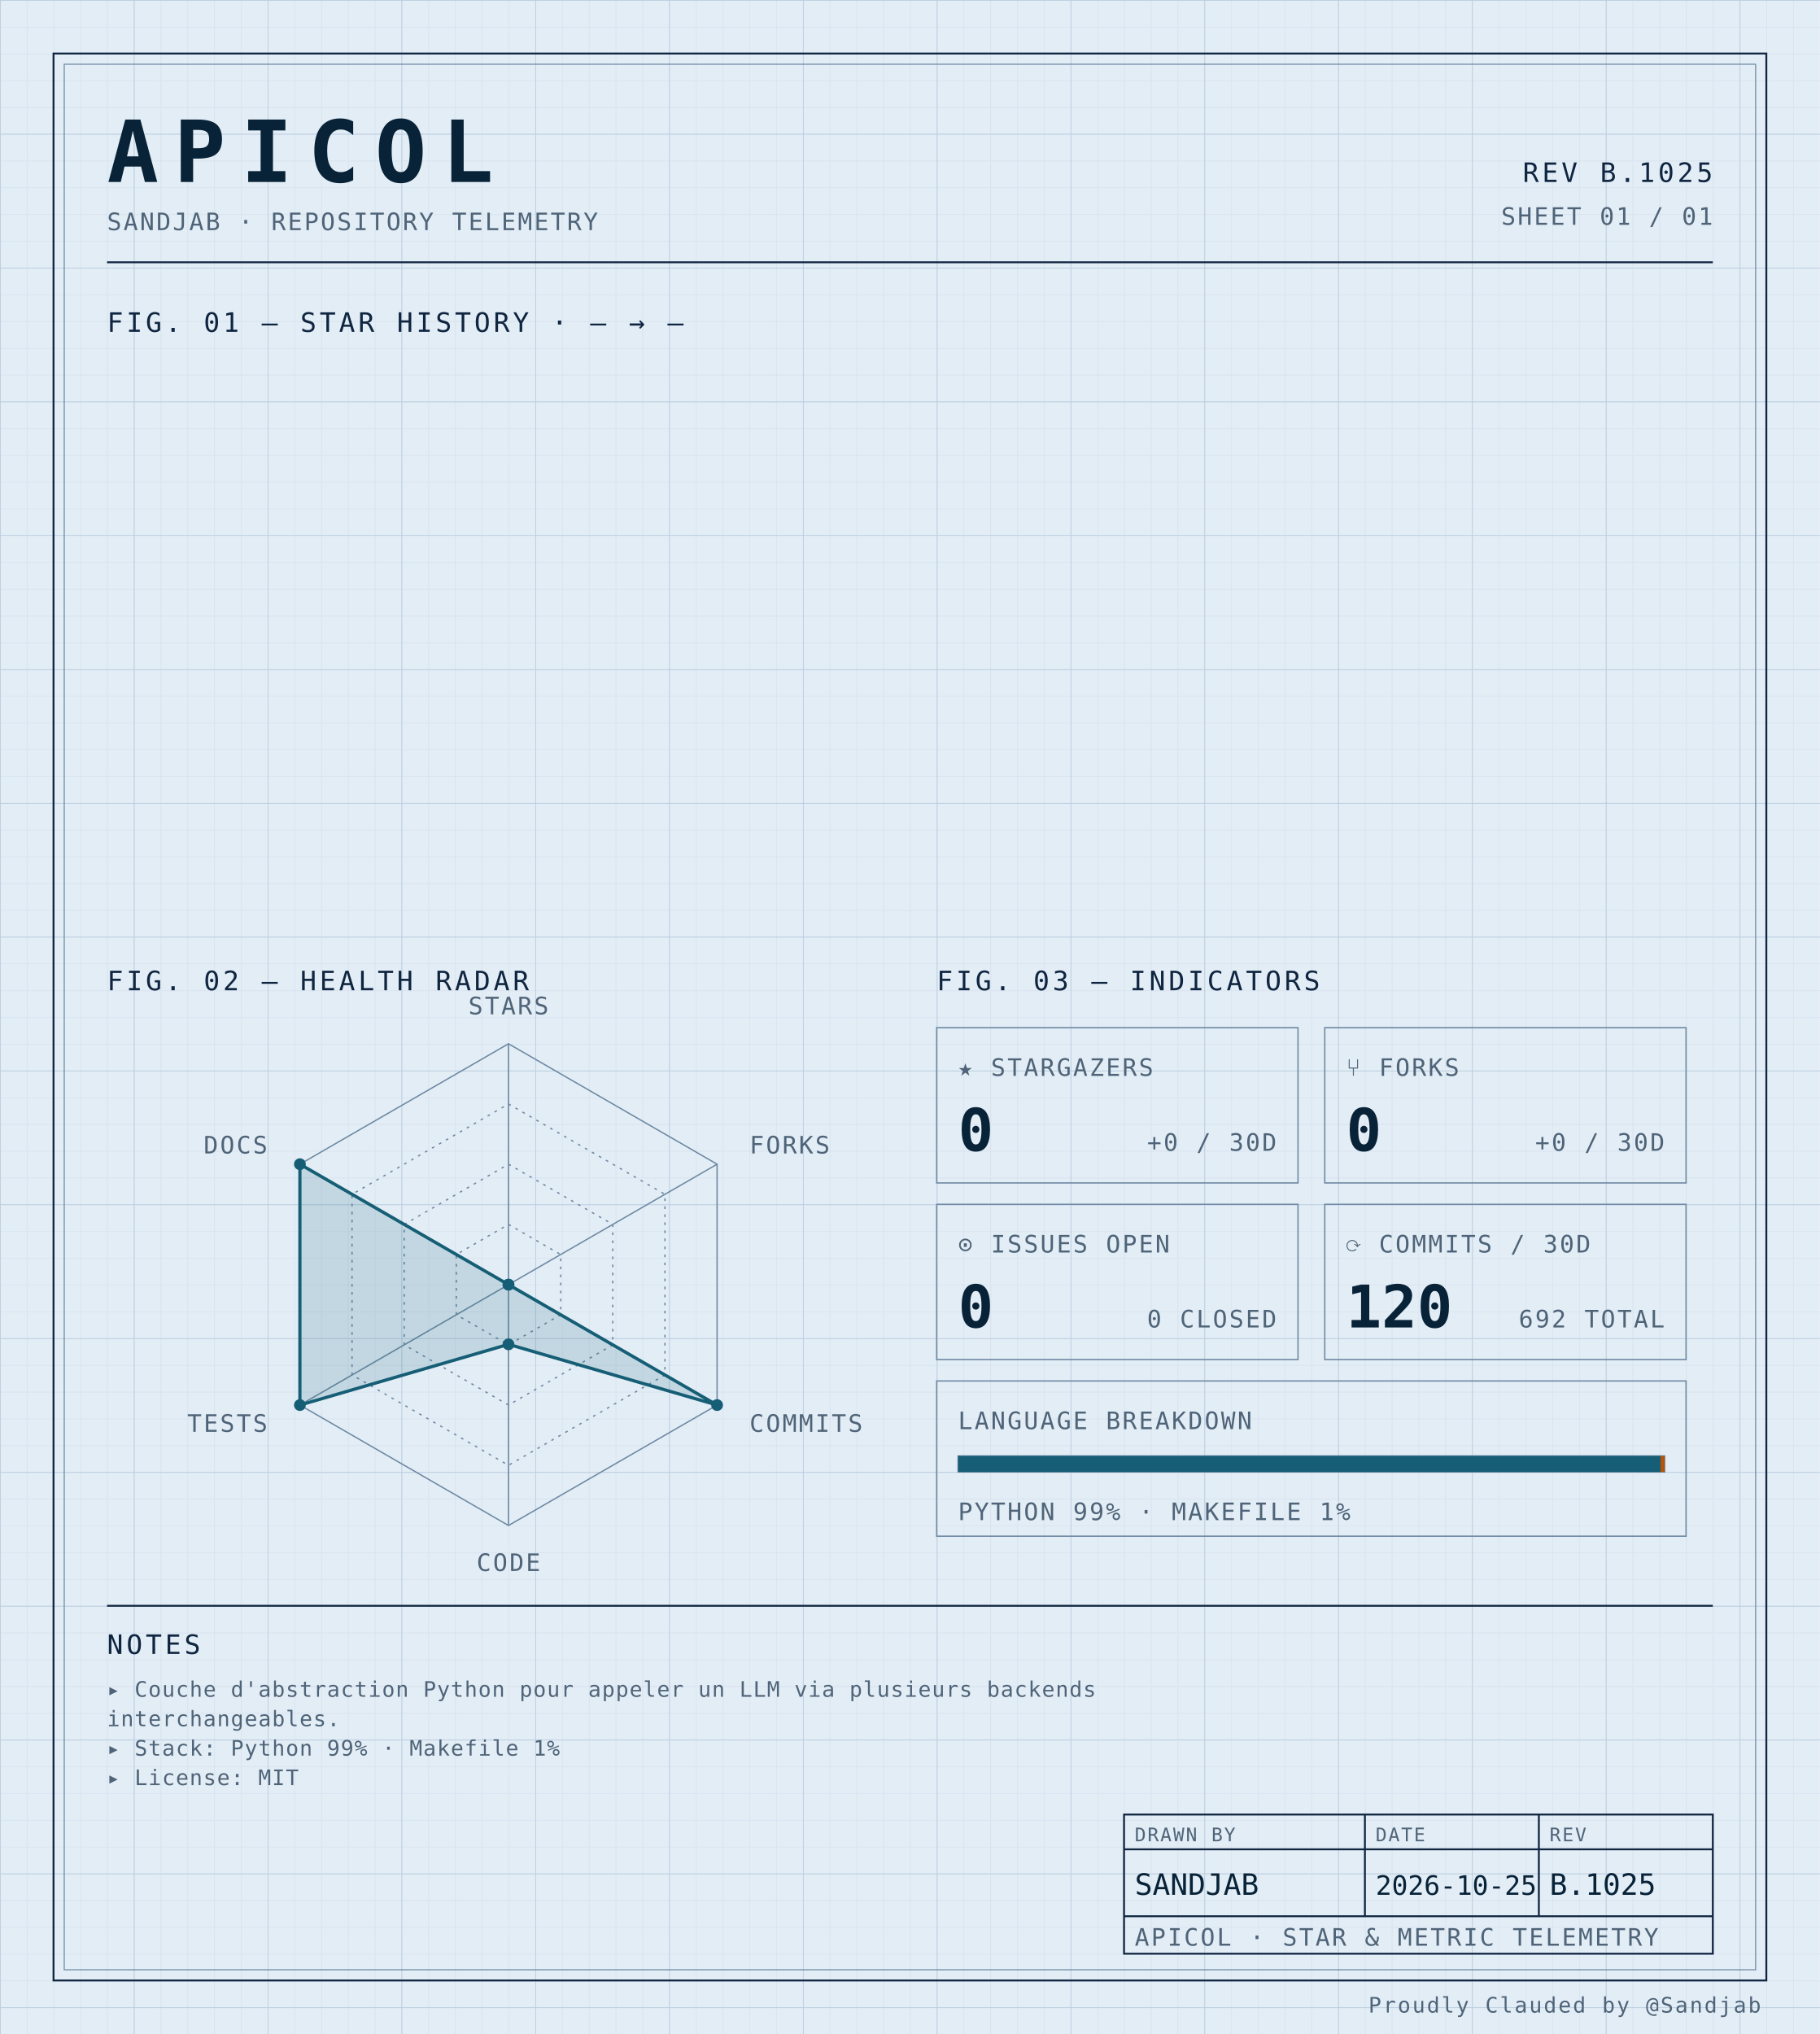
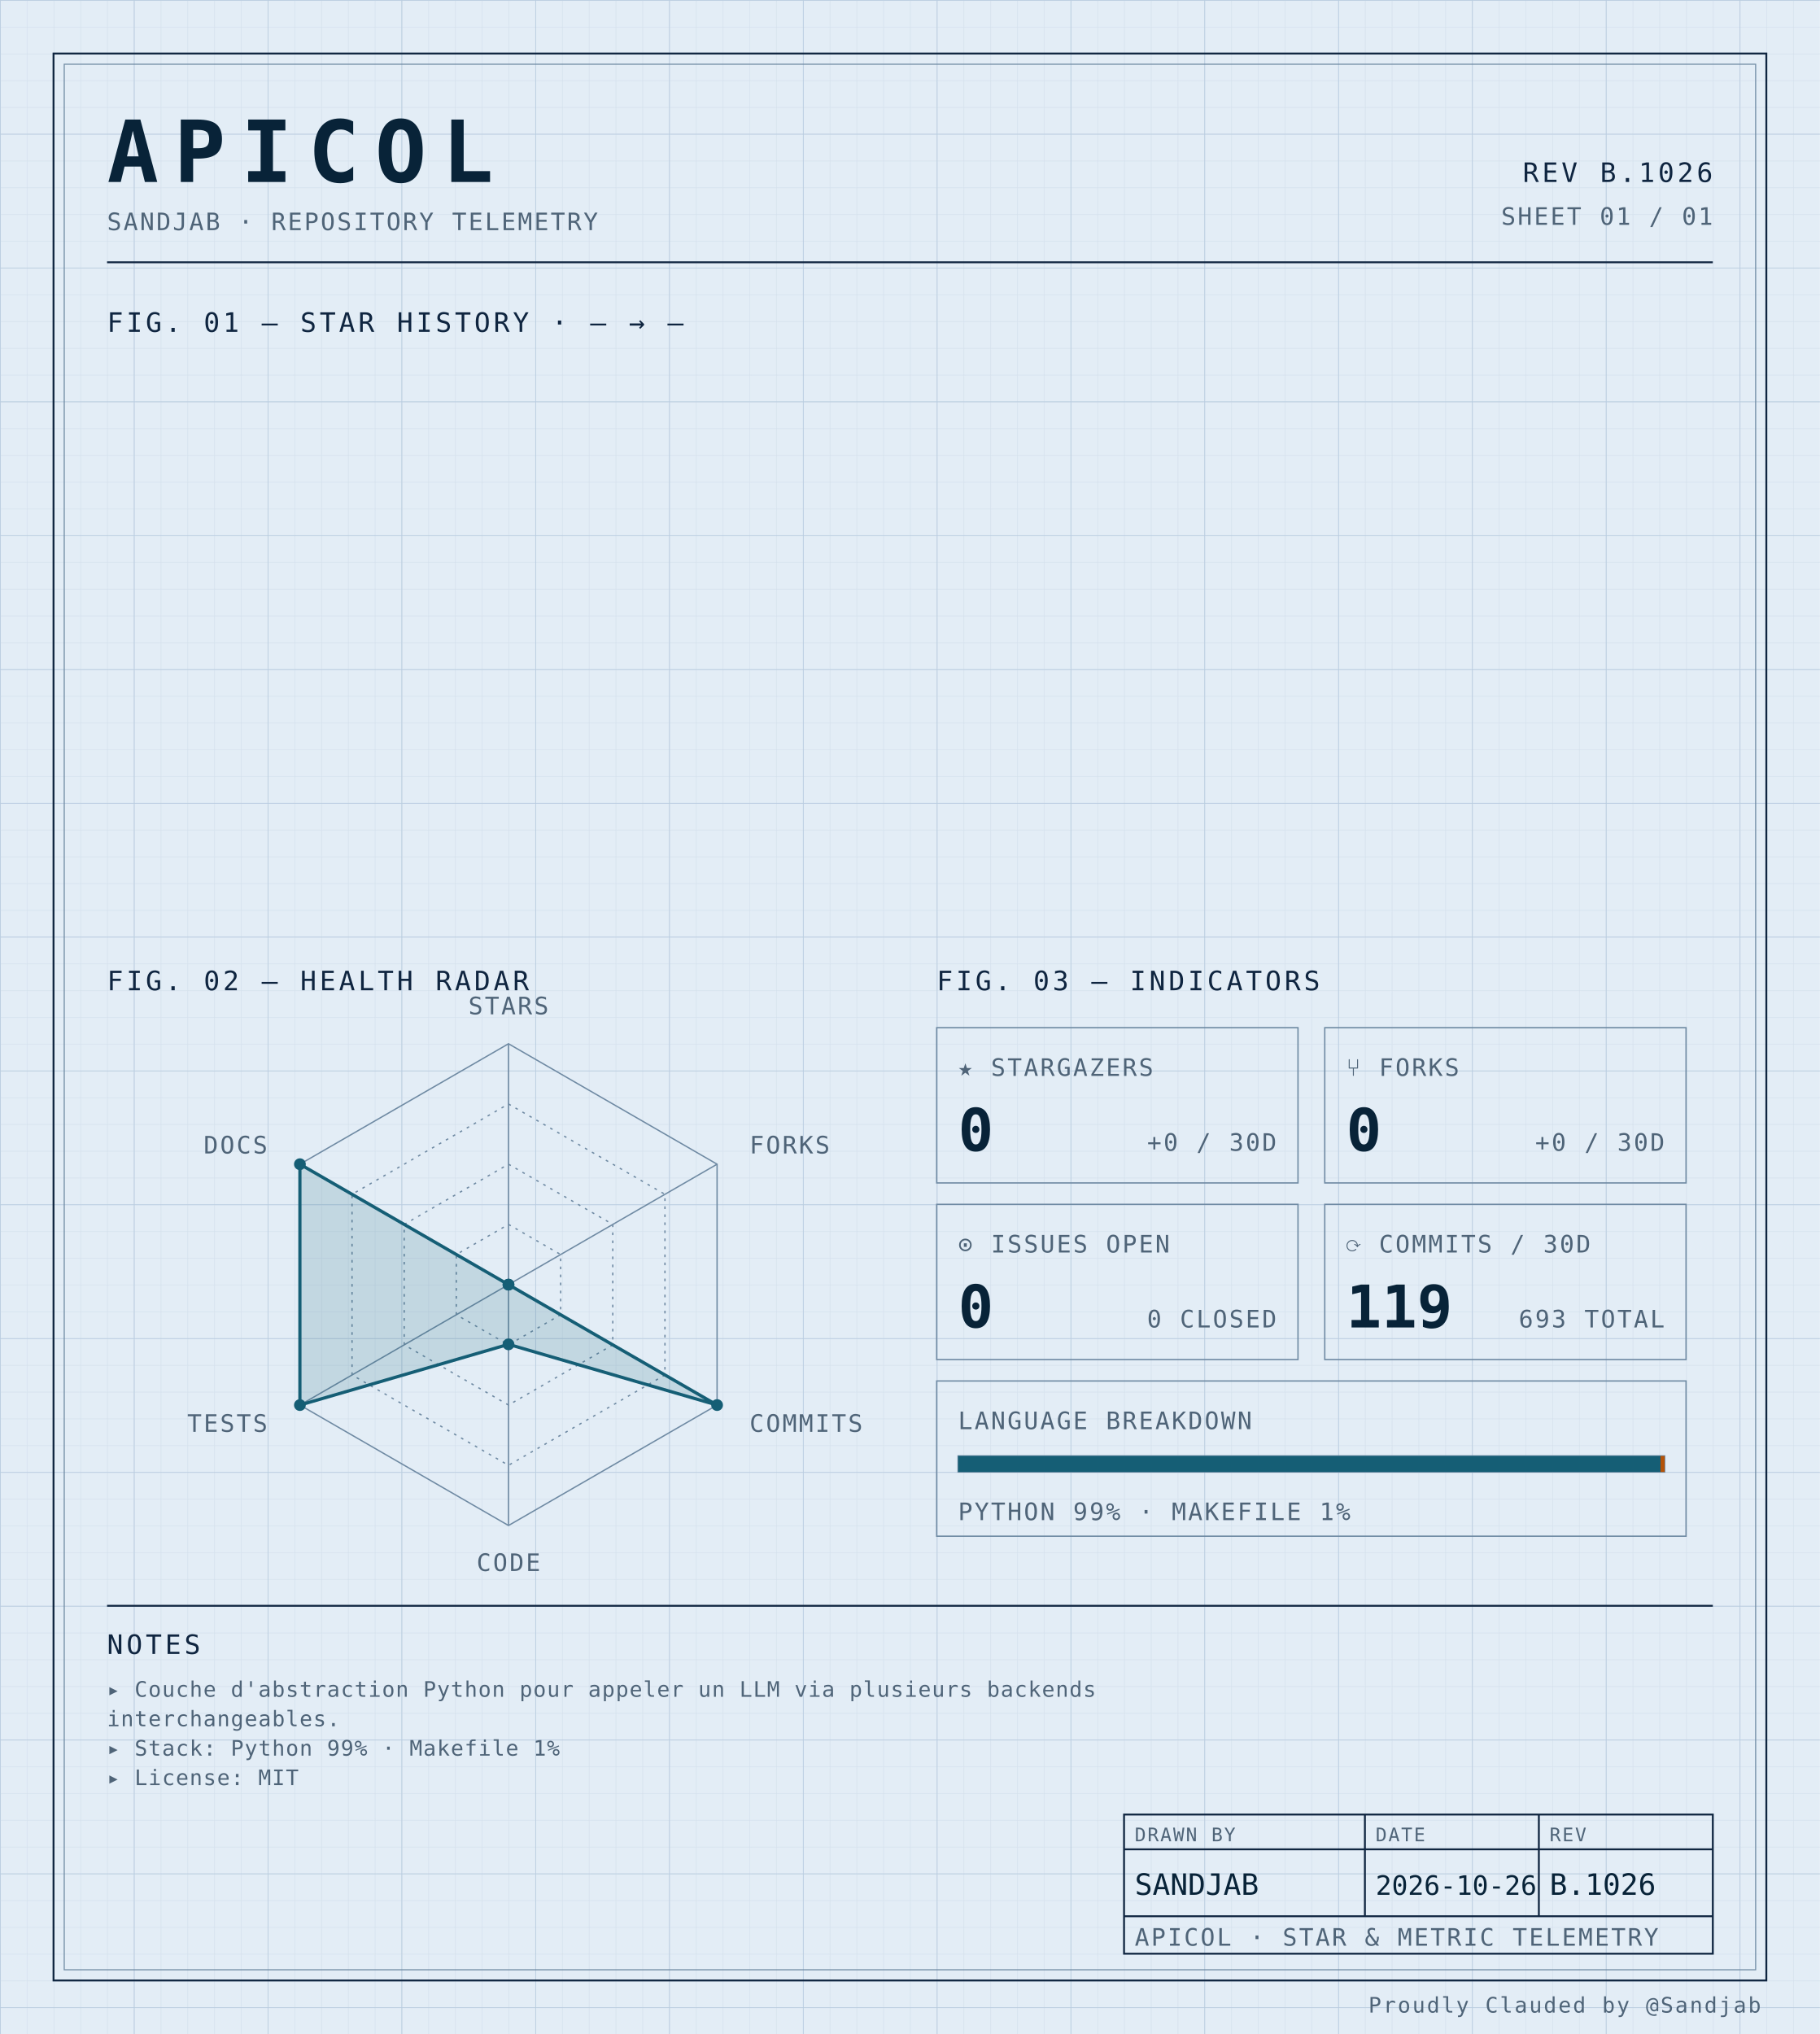
<svg xmlns="http://www.w3.org/2000/svg" width="100%" viewBox="0 0 680 760" role="img">
  <defs>
    <pattern id="grid-fine" width="10" height="10" patternUnits="userSpaceOnUse">
      <path d="M10 0H0V10" fill="none" stroke="#d4e0ec" stroke-width="0.4" />
    </pattern>
    <pattern id="grid-major" width="50" height="50" patternUnits="userSpaceOnUse">
      <path d="M50 0H0V50" fill="none" stroke="#b8cce0" stroke-width="0.5" />
    </pattern>
  </defs>
  <rect x="0" y="0" width="680" height="760" fill="#e3edf6" />
  <rect x="0" y="0" width="680" height="760" fill="url(#grid-fine)" />
  <rect x="0" y="0" width="680" height="760" fill="url(#grid-major)" />
  <rect x="20" y="20" width="640" height="720" fill="none" stroke="#0f2540" stroke-width="0.7" />
  <rect x="24" y="24" width="632" height="712" fill="none" stroke="#6f8aa3" stroke-width="0.4" />
  <text x="40" y="68" font-family="ui-monospace, 'SF Mono', 'JetBrains Mono', 'Cascadia Code', Consolas, monospace" font-size="32" font-weight="700" fill="#082338" text-anchor="start" letter-spacing="0.18em">APICOL</text>
  <text x="40" y="86" font-family="ui-monospace, 'SF Mono', 'JetBrains Mono', 'Cascadia Code', Consolas, monospace" font-size="9" font-weight="400" fill="#4f6478" text-anchor="start" letter-spacing="0.08em">SANDJAB · REPOSITORY TELEMETRY</text>
-   <text x="640" y="68" font-family="ui-monospace, 'SF Mono', 'JetBrains Mono', 'Cascadia Code', Consolas, monospace" font-size="10" font-weight="400" fill="#0f2540" text-anchor="end" letter-spacing="0.12em">REV B.1025</text>
+   <text x="640" y="68" font-family="ui-monospace, 'SF Mono', 'JetBrains Mono', 'Cascadia Code', Consolas, monospace" font-size="10" font-weight="400" fill="#0f2540" text-anchor="end" letter-spacing="0.12em">REV B.1026</text>
  <text x="640" y="84" font-family="ui-monospace, 'SF Mono', 'JetBrains Mono', 'Cascadia Code', Consolas, monospace" font-size="9" font-weight="400" fill="#4f6478" text-anchor="end" letter-spacing="0.08em">SHEET 01 / 01</text>
  <line x1="40" y1="98" x2="640" y2="98" stroke="#0f2540" stroke-width="0.7" />
  <text x="40" y="124" font-family="ui-monospace, 'SF Mono', 'JetBrains Mono', 'Cascadia Code', Consolas, monospace" font-size="10" font-weight="400" fill="#0f2540" text-anchor="start" letter-spacing="0.12em">FIG. 01 — STAR HISTORY · — → —</text>
  <text x="40" y="370" font-family="ui-monospace, 'SF Mono', 'JetBrains Mono', 'Cascadia Code', Consolas, monospace" font-size="10" font-weight="400" fill="#0f2540" text-anchor="start" letter-spacing="0.12em">FIG. 02 — HEALTH RADAR</text>
  <g transform="translate(190 480)">
    <polygon points="0.00,-90.00 77.94,-45.00 77.94,45.00 0.00,90.00 -77.94,45.00 -77.94,-45.00" fill="none" stroke="#6f8aa3" stroke-width="0.5" />
    <polygon points="0.00,-67.50 58.46,-33.75 58.46,33.75 0.00,67.50 -58.46,33.75 -58.46,-33.75" fill="none" stroke="#6f8aa3" stroke-width="0.5" stroke-dasharray="1,2" />
    <polygon points="0.00,-45.00 38.97,-22.50 38.97,22.50 0.00,45.00 -38.97,22.50 -38.97,-22.50" fill="none" stroke="#6f8aa3" stroke-width="0.5" stroke-dasharray="1,2" />
    <polygon points="0.00,-22.50 19.49,-11.25 19.49,11.25 0.00,22.50 -19.49,11.25 -19.49,-11.25" fill="none" stroke="#6f8aa3" stroke-width="0.5" stroke-dasharray="1,2" />
    <line x1="0" y1="0" x2="0.00" y2="-90.00" stroke="#6f8aa3" stroke-width="0.5" />
    <line x1="0" y1="0" x2="77.94" y2="-45.00" stroke="#6f8aa3" stroke-width="0.5" />
    <line x1="0" y1="0" x2="77.94" y2="45.00" stroke="#6f8aa3" stroke-width="0.5" />
    <line x1="0" y1="0" x2="0.00" y2="90.00" stroke="#6f8aa3" stroke-width="0.5" />
    <line x1="0" y1="0" x2="-77.94" y2="45.00" stroke="#6f8aa3" stroke-width="0.5" />
    <line x1="0" y1="0" x2="-77.94" y2="-45.00" stroke="#6f8aa3" stroke-width="0.5" />
    <polygon points="0.00,0.00 0.00,0.00 77.94,45.00 0.00,22.31 -77.94,45.00 -77.94,-45.00" fill="#155e75" fill-opacity="0.16" stroke="#155e75" stroke-width="1.2" />
    <circle cx="0.00" cy="0.00" r="2.2" fill="#155e75" />
    <circle cx="0.00" cy="0.00" r="2.2" fill="#155e75" />
    <circle cx="77.94" cy="45.00" r="2.2" fill="#155e75" />
    <circle cx="0.00" cy="22.31" r="2.2" fill="#155e75" />
    <circle cx="-77.94" cy="45.00" r="2.2" fill="#155e75" />
    <circle cx="-77.94" cy="-45.00" r="2.2" fill="#155e75" />
    <text x="6.3681633555662356e-15" y="-101" font-family="ui-monospace, 'SF Mono', 'JetBrains Mono', 'Cascadia Code', Consolas, monospace" font-size="9" font-weight="400" fill="#4f6478" text-anchor="middle" letter-spacing="0.08em">STARS</text>
    <text x="90.067" y="-49" font-family="ui-monospace, 'SF Mono', 'JetBrains Mono', 'Cascadia Code', Consolas, monospace" font-size="9" font-weight="400" fill="#4f6478" text-anchor="start" letter-spacing="0.08em">FORKS</text>
    <text x="90.067" y="55" font-family="ui-monospace, 'SF Mono', 'JetBrains Mono', 'Cascadia Code', Consolas, monospace" font-size="9" font-weight="400" fill="#4f6478" text-anchor="start" letter-spacing="0.08em">COMMITS</text>
    <text x="6.3681633555662356e-15" y="107" font-family="ui-monospace, 'SF Mono', 'JetBrains Mono', 'Cascadia Code', Consolas, monospace" font-size="9" font-weight="400" fill="#4f6478" text-anchor="middle" letter-spacing="0.08em">CODE</text>
    <text x="-90.067" y="55" font-family="ui-monospace, 'SF Mono', 'JetBrains Mono', 'Cascadia Code', Consolas, monospace" font-size="9" font-weight="400" fill="#4f6478" text-anchor="end" letter-spacing="0.08em">TESTS</text>
    <text x="-90.067" y="-49" font-family="ui-monospace, 'SF Mono', 'JetBrains Mono', 'Cascadia Code', Consolas, monospace" font-size="9" font-weight="400" fill="#4f6478" text-anchor="end" letter-spacing="0.08em">DOCS</text>
  </g>
  <text x="350" y="370" font-family="ui-monospace, 'SF Mono', 'JetBrains Mono', 'Cascadia Code', Consolas, monospace" font-size="10" font-weight="400" fill="#0f2540" text-anchor="start" letter-spacing="0.12em">FIG. 03 — INDICATORS</text>
  <rect x="350" y="384" width="135" height="58" fill="none" stroke="#6f8aa3" stroke-width="0.5" />
  <text x="358" y="402" font-family="ui-monospace, 'SF Mono', 'JetBrains Mono', 'Cascadia Code', Consolas, monospace" font-size="9" font-weight="400" fill="#4f6478" text-anchor="start" letter-spacing="0.08em">★ STARGAZERS</text>
  <text x="358" y="430" font-family="ui-monospace, 'SF Mono', 'JetBrains Mono', 'Cascadia Code', Consolas, monospace" font-size="22" font-weight="700" fill="#082338" text-anchor="start" letter-spacing="normal">0</text>
  <text x="477" y="430" font-family="ui-monospace, 'SF Mono', 'JetBrains Mono', 'Cascadia Code', Consolas, monospace" font-size="9" font-weight="400" fill="#4f6478" text-anchor="end" letter-spacing="0.08em">+0 / 30D</text>
  <rect x="495" y="384" width="135" height="58" fill="none" stroke="#6f8aa3" stroke-width="0.5" />
  <text x="503" y="402" font-family="ui-monospace, 'SF Mono', 'JetBrains Mono', 'Cascadia Code', Consolas, monospace" font-size="9" font-weight="400" fill="#4f6478" text-anchor="start" letter-spacing="0.08em">⑂ FORKS</text>
  <text x="503" y="430" font-family="ui-monospace, 'SF Mono', 'JetBrains Mono', 'Cascadia Code', Consolas, monospace" font-size="22" font-weight="700" fill="#082338" text-anchor="start" letter-spacing="normal">0</text>
  <text x="622" y="430" font-family="ui-monospace, 'SF Mono', 'JetBrains Mono', 'Cascadia Code', Consolas, monospace" font-size="9" font-weight="400" fill="#4f6478" text-anchor="end" letter-spacing="0.08em">+0 / 30D</text>
  <rect x="350" y="450" width="135" height="58" fill="none" stroke="#6f8aa3" stroke-width="0.5" />
  <text x="358" y="468" font-family="ui-monospace, 'SF Mono', 'JetBrains Mono', 'Cascadia Code', Consolas, monospace" font-size="9" font-weight="400" fill="#4f6478" text-anchor="start" letter-spacing="0.08em">⊙ ISSUES OPEN</text>
  <text x="358" y="496" font-family="ui-monospace, 'SF Mono', 'JetBrains Mono', 'Cascadia Code', Consolas, monospace" font-size="22" font-weight="700" fill="#082338" text-anchor="start" letter-spacing="normal">0</text>
  <text x="477" y="496" font-family="ui-monospace, 'SF Mono', 'JetBrains Mono', 'Cascadia Code', Consolas, monospace" font-size="9" font-weight="400" fill="#4f6478" text-anchor="end" letter-spacing="0.08em">0 CLOSED</text>
  <rect x="495" y="450" width="135" height="58" fill="none" stroke="#6f8aa3" stroke-width="0.5" />
  <text x="503" y="468" font-family="ui-monospace, 'SF Mono', 'JetBrains Mono', 'Cascadia Code', Consolas, monospace" font-size="9" font-weight="400" fill="#4f6478" text-anchor="start" letter-spacing="0.08em">⟳ COMMITS / 30D</text>
-   <text x="503" y="496" font-family="ui-monospace, 'SF Mono', 'JetBrains Mono', 'Cascadia Code', Consolas, monospace" font-size="22" font-weight="700" fill="#082338" text-anchor="start" letter-spacing="normal">120</text>
-   <text x="622" y="496" font-family="ui-monospace, 'SF Mono', 'JetBrains Mono', 'Cascadia Code', Consolas, monospace" font-size="9" font-weight="400" fill="#4f6478" text-anchor="end" letter-spacing="0.08em">692 TOTAL</text>
+   <text x="503" y="496" font-family="ui-monospace, 'SF Mono', 'JetBrains Mono', 'Cascadia Code', Consolas, monospace" font-size="22" font-weight="700" fill="#082338" text-anchor="start" letter-spacing="normal">119</text>
+   <text x="622" y="496" font-family="ui-monospace, 'SF Mono', 'JetBrains Mono', 'Cascadia Code', Consolas, monospace" font-size="9" font-weight="400" fill="#4f6478" text-anchor="end" letter-spacing="0.08em">693 TOTAL</text>
  <rect x="350" y="516" width="280" height="58" fill="none" stroke="#6f8aa3" stroke-width="0.5" />
  <text x="358" y="534" font-family="ui-monospace, 'SF Mono', 'JetBrains Mono', 'Cascadia Code', Consolas, monospace" font-size="9" font-weight="400" fill="#4f6478" text-anchor="start" letter-spacing="0.08em">LANGUAGE BREAKDOWN</text>
  <rect x="358" y="544" width="264" height="6" fill="none" stroke="#6f8aa3" stroke-width="0.5" />
  <rect x="358" y="544" width="262.46" height="6" fill="#155e75" />
  <rect x="620.456" y="544" width="1.54" height="6" fill="#b45309" />
  <text x="358" y="568" font-family="ui-monospace, 'SF Mono', 'JetBrains Mono', 'Cascadia Code', Consolas, monospace" font-size="9" font-weight="400" fill="#4f6478" text-anchor="start" letter-spacing="0.08em">PYTHON 99% · MAKEFILE 1%</text>
  <line x1="40" y1="600" x2="640" y2="600" stroke="#0f2540" stroke-width="0.7" />
  <text x="40" y="618" font-family="ui-monospace, 'SF Mono', 'JetBrains Mono', 'Cascadia Code', Consolas, monospace" font-size="10" font-weight="400" fill="#0f2540" text-anchor="start" letter-spacing="0.12em">NOTES</text>
  <text x="40" y="634" font-family="ui-monospace, 'SF Mono', 'JetBrains Mono', 'Cascadia Code', Consolas, monospace" font-size="8" font-weight="400" fill="#4f6478" text-anchor="start" letter-spacing="0.04em">▸ Couche d'abstraction Python pour appeler un LLM via plusieurs backends</text>
  <text x="40" y="645" font-family="ui-monospace, 'SF Mono', 'JetBrains Mono', 'Cascadia Code', Consolas, monospace" font-size="8" font-weight="400" fill="#4f6478" text-anchor="start" letter-spacing="0.04em">  interchangeables.</text>
  <text x="40" y="656" font-family="ui-monospace, 'SF Mono', 'JetBrains Mono', 'Cascadia Code', Consolas, monospace" font-size="8" font-weight="400" fill="#4f6478" text-anchor="start" letter-spacing="0.04em">▸ Stack: Python 99% · Makefile 1%</text>
  <text x="40" y="667" font-family="ui-monospace, 'SF Mono', 'JetBrains Mono', 'Cascadia Code', Consolas, monospace" font-size="8" font-weight="400" fill="#4f6478" text-anchor="start" letter-spacing="0.04em">▸ License: MIT</text>
  <rect x="420" y="678" width="220" height="52" fill="none" stroke="#0f2540" stroke-width="0.7" />
  <line x1="420" y1="691" x2="640" y2="691" stroke="#0f2540" stroke-width="0.7" />
  <line x1="420" y1="716" x2="640" y2="716" stroke="#0f2540" stroke-width="0.7" />
  <line x1="510" y1="678" x2="510" y2="716" stroke="#0f2540" stroke-width="0.7" />
  <line x1="575" y1="678" x2="575" y2="716" stroke="#0f2540" stroke-width="0.7" />
  <text x="424" y="688" font-family="ui-monospace, 'SF Mono', 'JetBrains Mono', 'Cascadia Code', Consolas, monospace" font-size="7" font-weight="400" fill="#4f6478" text-anchor="start" letter-spacing="0.08em">DRAWN BY</text>
  <text x="514" y="688" font-family="ui-monospace, 'SF Mono', 'JetBrains Mono', 'Cascadia Code', Consolas, monospace" font-size="7" font-weight="400" fill="#4f6478" text-anchor="start" letter-spacing="0.08em">DATE</text>
  <text x="579" y="688" font-family="ui-monospace, 'SF Mono', 'JetBrains Mono', 'Cascadia Code', Consolas, monospace" font-size="7" font-weight="400" fill="#4f6478" text-anchor="start" letter-spacing="0.08em">REV</text>
  <text x="424" y="708" font-family="ui-monospace, 'SF Mono', 'JetBrains Mono', 'Cascadia Code', Consolas, monospace" font-size="11" font-weight="400" fill="#082338" text-anchor="start" letter-spacing="normal">SANDJAB</text>
-   <text x="514" y="708" font-family="ui-monospace, 'SF Mono', 'JetBrains Mono', 'Cascadia Code', Consolas, monospace" font-size="10" font-weight="400" fill="#082338" text-anchor="start" letter-spacing="normal">2026-10-25</text>
-   <text x="579" y="708" font-family="ui-monospace, 'SF Mono', 'JetBrains Mono', 'Cascadia Code', Consolas, monospace" font-size="11" font-weight="400" fill="#082338" text-anchor="start" letter-spacing="normal">B.1025</text>
+   <text x="514" y="708" font-family="ui-monospace, 'SF Mono', 'JetBrains Mono', 'Cascadia Code', Consolas, monospace" font-size="10" font-weight="400" fill="#082338" text-anchor="start" letter-spacing="normal">2026-10-26</text>
+   <text x="579" y="708" font-family="ui-monospace, 'SF Mono', 'JetBrains Mono', 'Cascadia Code', Consolas, monospace" font-size="11" font-weight="400" fill="#082338" text-anchor="start" letter-spacing="normal">B.1026</text>
  <text x="424" y="727" font-family="ui-monospace, 'SF Mono', 'JetBrains Mono', 'Cascadia Code', Consolas, monospace" font-size="9" font-weight="400" fill="#4f6478" text-anchor="start" letter-spacing="0.08em">APICOL · STAR &amp; METRIC TELEMETRY</text>
  <text x="658" y="752" font-family="ui-monospace, 'SF Mono', 'JetBrains Mono', 'Cascadia Code', Consolas, monospace" font-size="8" font-weight="400" fill="#4f6478" text-anchor="end" letter-spacing="0.08em">Proudly Clauded by @Sandjab</text>
</svg>
